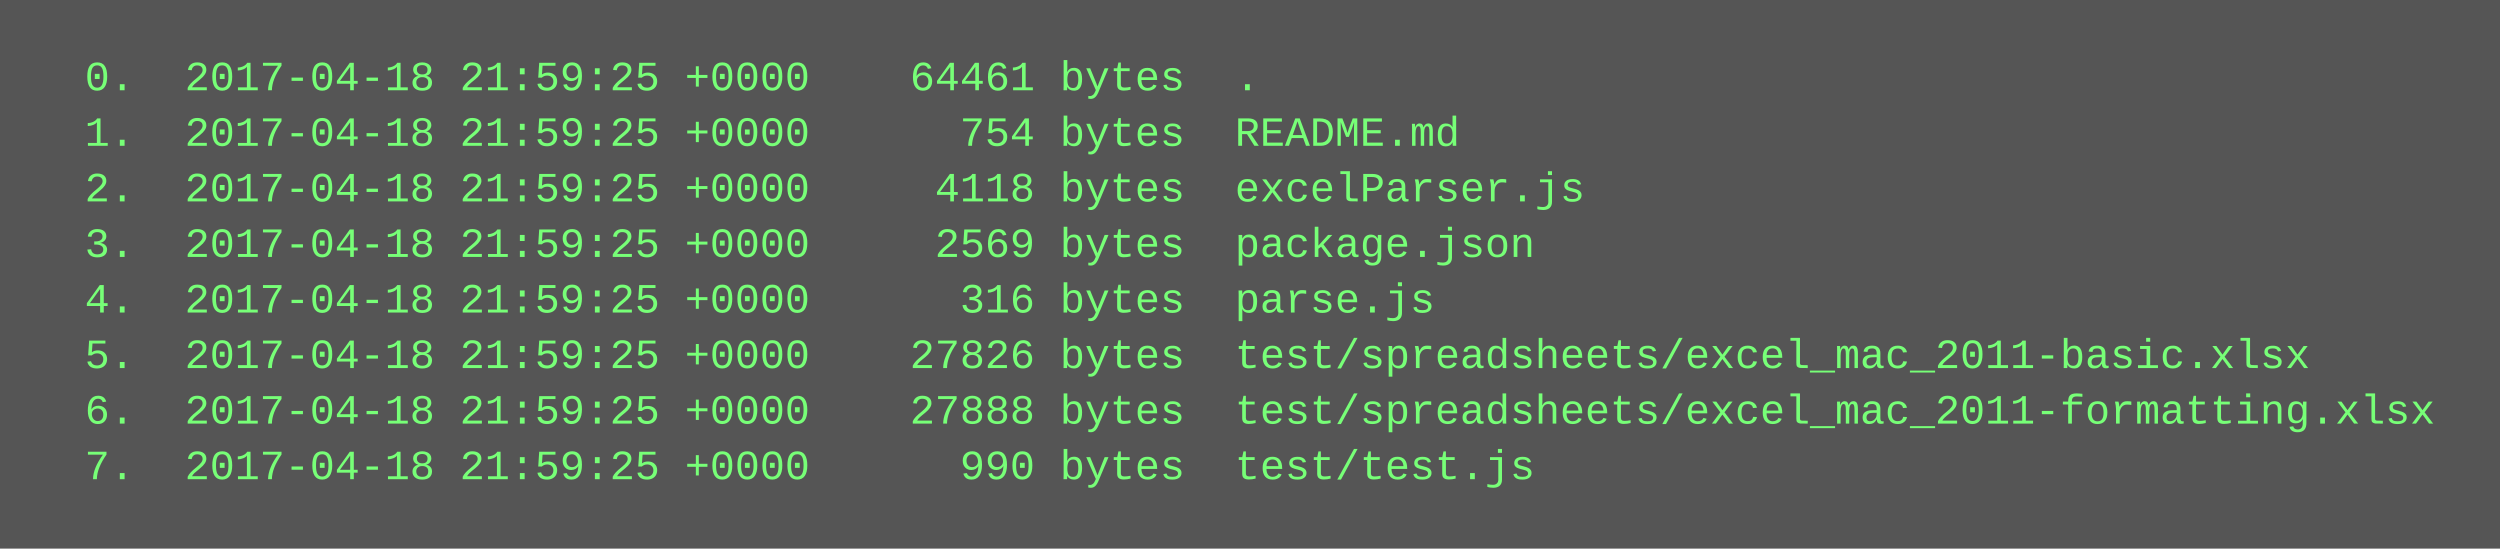
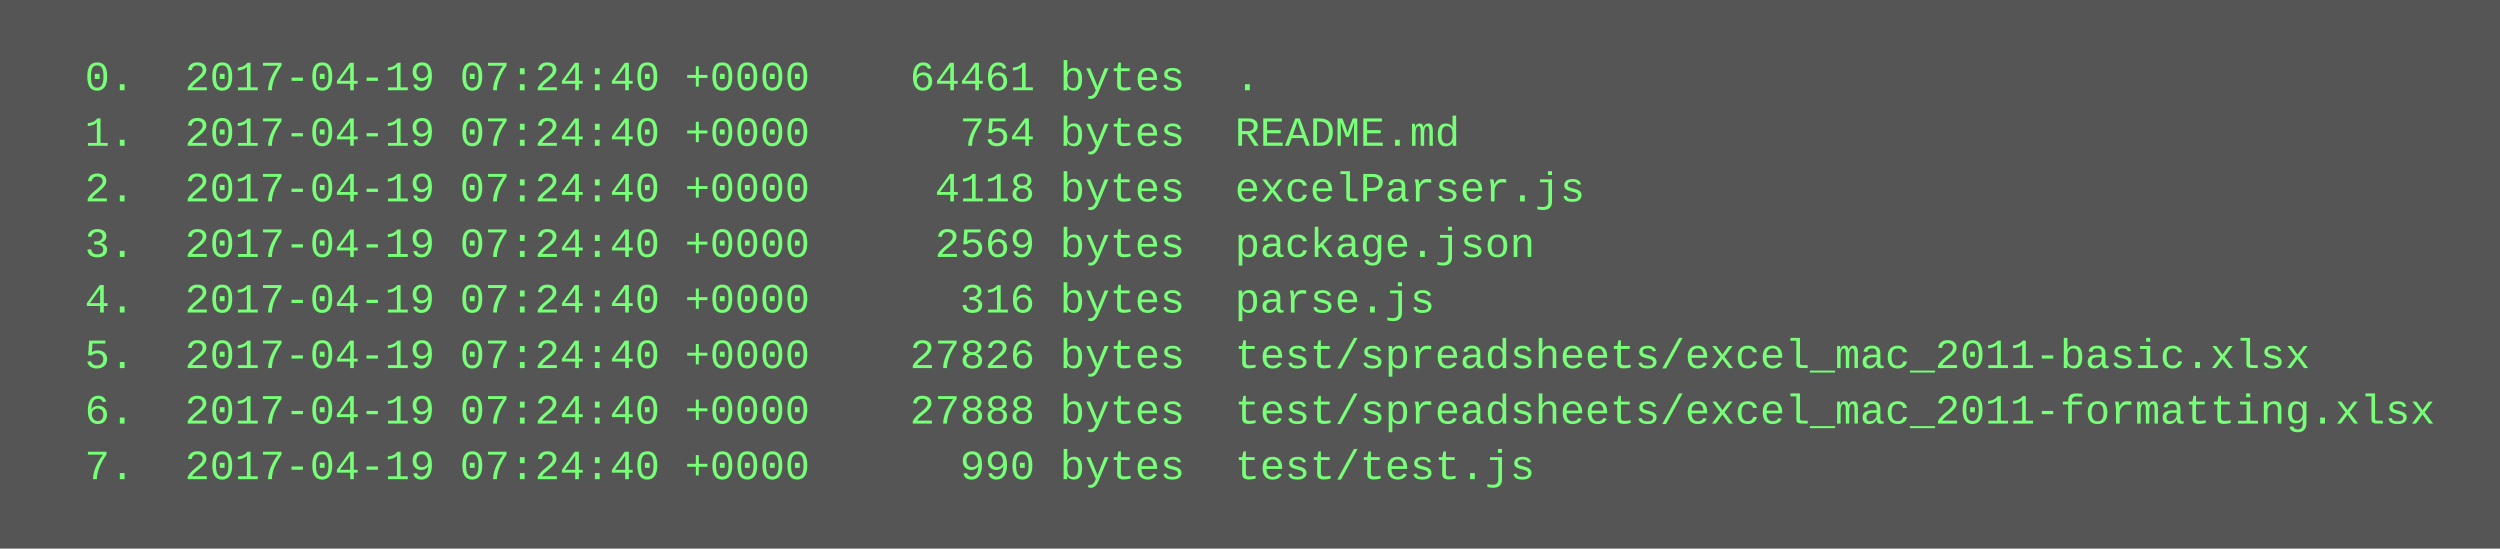
<svg xmlns="http://www.w3.org/2000/svg" height="158" width="720">
  <rect height="158" fill="#555" width="720" />
  <text fill="#7f7" font-family="Courier New" font-size="12" xml:space="preserve">
-     <tspan x="10" y="26">  0.  2017-04-18 21:59:25 +0000    64461 bytes  .</tspan>
-     <tspan x="10" y="42">  1.  2017-04-18 21:59:25 +0000      754 bytes  README.md</tspan>
-     <tspan x="10" y="58">  2.  2017-04-18 21:59:25 +0000     4118 bytes  excelParser.js</tspan>
-     <tspan x="10" y="74">  3.  2017-04-18 21:59:25 +0000     2569 bytes  package.json</tspan>
-     <tspan x="10" y="90">  4.  2017-04-18 21:59:25 +0000      316 bytes  parse.js</tspan>
-     <tspan x="10" y="106">  5.  2017-04-18 21:59:25 +0000    27826 bytes  test/spreadsheets/excel_mac_2011-basic.xlsx</tspan>
-     <tspan x="10" y="122">  6.  2017-04-18 21:59:25 +0000    27888 bytes  test/spreadsheets/excel_mac_2011-formatting.xlsx</tspan>
-     <tspan x="10" y="138">  7.  2017-04-18 21:59:25 +0000      990 bytes  test/test.js</tspan>
+     <tspan x="10" y="26">  0.  2017-04-19 07:24:40 +0000    64461 bytes  .</tspan>
+     <tspan x="10" y="42">  1.  2017-04-19 07:24:40 +0000      754 bytes  README.md</tspan>
+     <tspan x="10" y="58">  2.  2017-04-19 07:24:40 +0000     4118 bytes  excelParser.js</tspan>
+     <tspan x="10" y="74">  3.  2017-04-19 07:24:40 +0000     2569 bytes  package.json</tspan>
+     <tspan x="10" y="90">  4.  2017-04-19 07:24:40 +0000      316 bytes  parse.js</tspan>
+     <tspan x="10" y="106">  5.  2017-04-19 07:24:40 +0000    27826 bytes  test/spreadsheets/excel_mac_2011-basic.xlsx</tspan>
+     <tspan x="10" y="122">  6.  2017-04-19 07:24:40 +0000    27888 bytes  test/spreadsheets/excel_mac_2011-formatting.xlsx</tspan>
+     <tspan x="10" y="138">  7.  2017-04-19 07:24:40 +0000      990 bytes  test/test.js</tspan>
  </text>
</svg>
